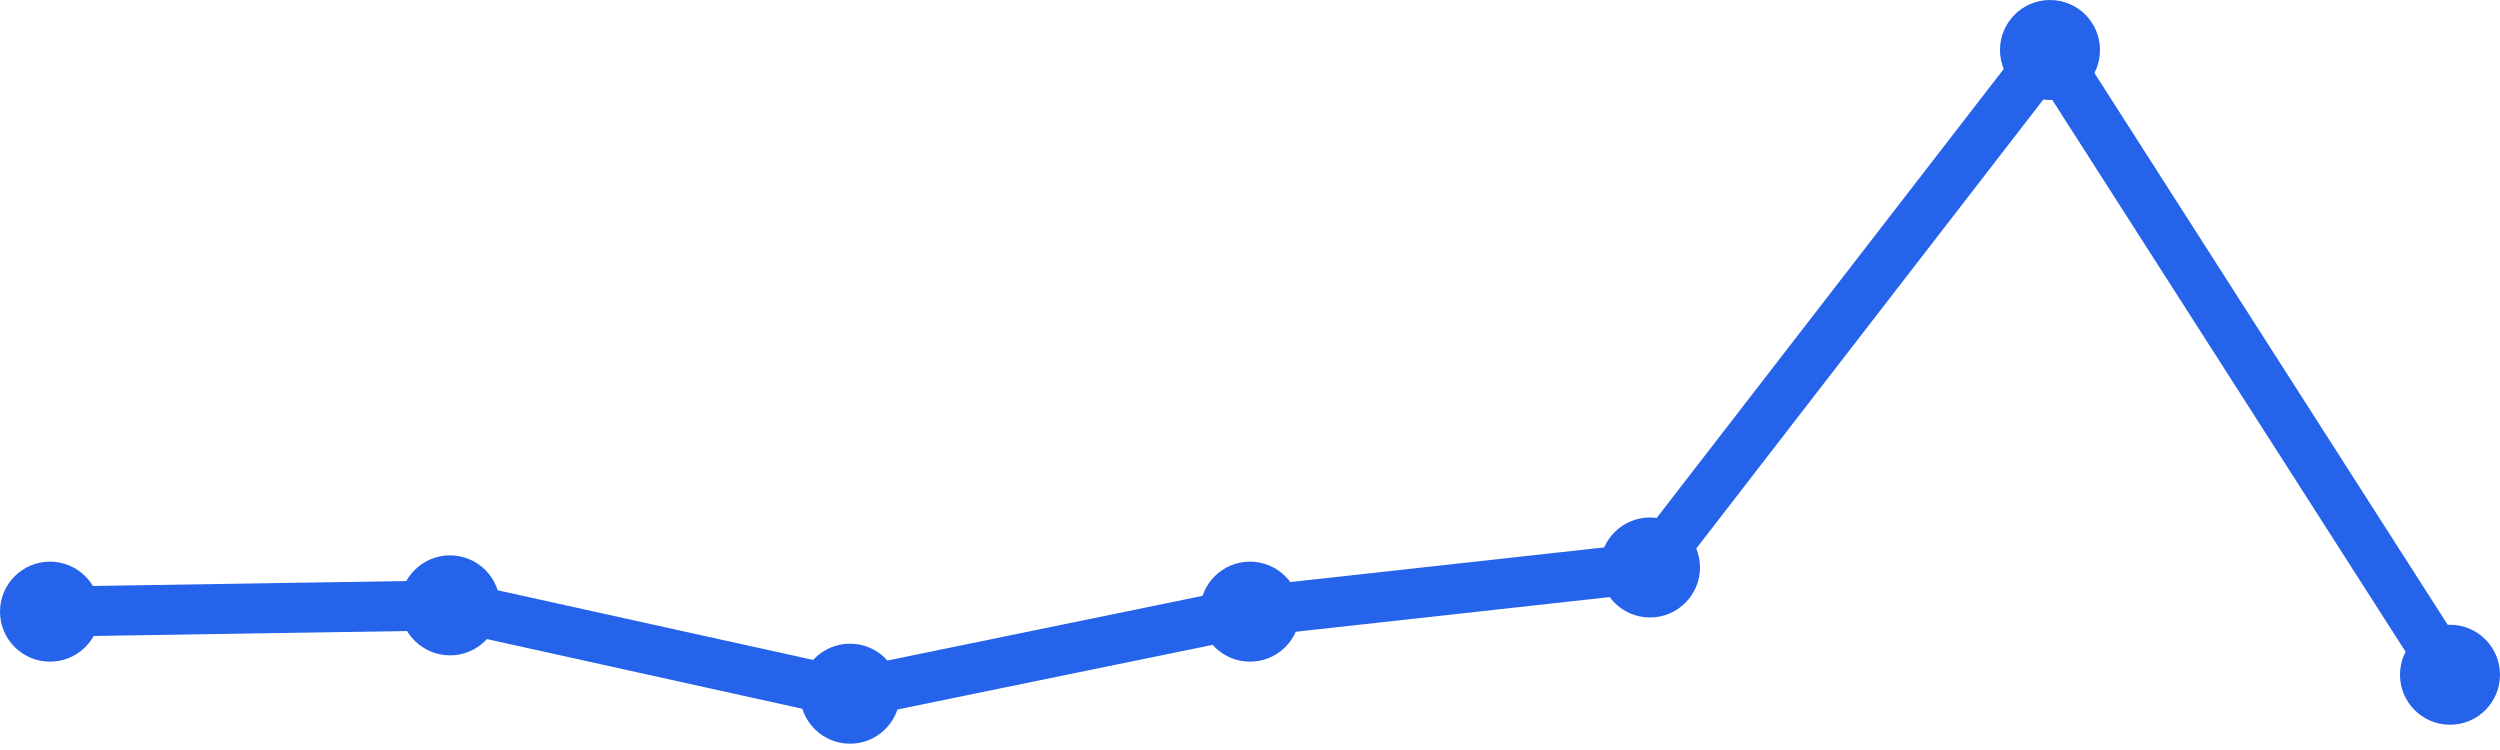
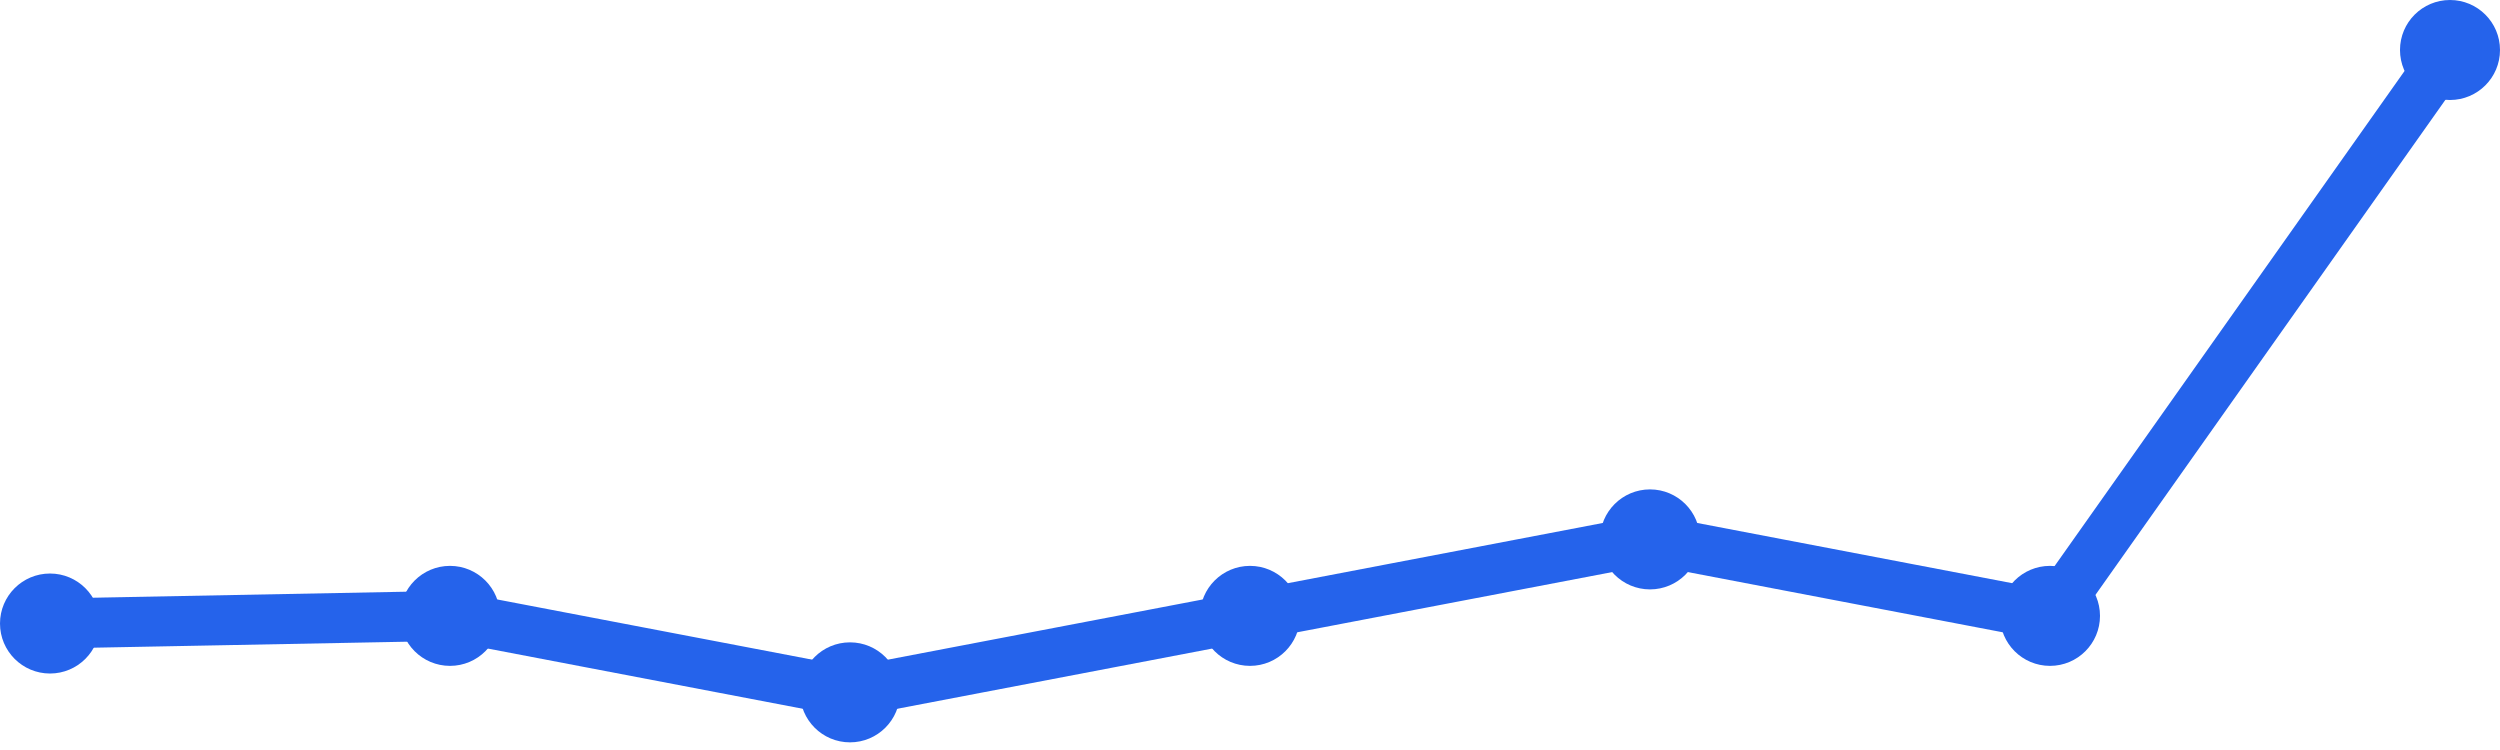
<svg xmlns="http://www.w3.org/2000/svg" width="100" height="30" viewBox="0 0 100 30">
-   <path d="M 2,24.466 L 18,24.214 L 34,27.748 L 50,24.466 L 66,22.699 L 82,2 L 98,26.99" fill="none" stroke="#2563eb" stroke-width="2" stroke-linecap="round" stroke-linejoin="round" />
-   <circle cx="2" cy="24.466" r="2" fill="#2563eb" />
-   <circle cx="18" cy="24.214" r="2" fill="#2563eb" />
-   <circle cx="34" cy="27.748" r="2" fill="#2563eb" />
-   <circle cx="50" cy="24.466" r="2" fill="#2563eb" />
-   <circle cx="66" cy="22.699" r="2" fill="#2563eb" />
-   <circle cx="82" cy="2" r="2" fill="#2563eb" />
-   <circle cx="98" cy="26.99" r="2" fill="#2563eb" />
+   <path d="M 2,24.941 L 18,24.635 L 34,27.694 L 50,24.635 L 66,21.576 L 82,24.635 L 98,2" fill="none" stroke="#2563eb" stroke-width="2" stroke-linecap="round" stroke-linejoin="round" />
+   <circle cx="2" cy="24.941" r="2" fill="#2563eb" />
+   <circle cx="18" cy="24.635" r="2" fill="#2563eb" />
+   <circle cx="34" cy="27.694" r="2" fill="#2563eb" />
+   <circle cx="50" cy="24.635" r="2" fill="#2563eb" />
+   <circle cx="66" cy="21.576" r="2" fill="#2563eb" />
+   <circle cx="82" cy="24.635" r="2" fill="#2563eb" />
+   <circle cx="98" cy="2" r="2" fill="#2563eb" />
</svg>
